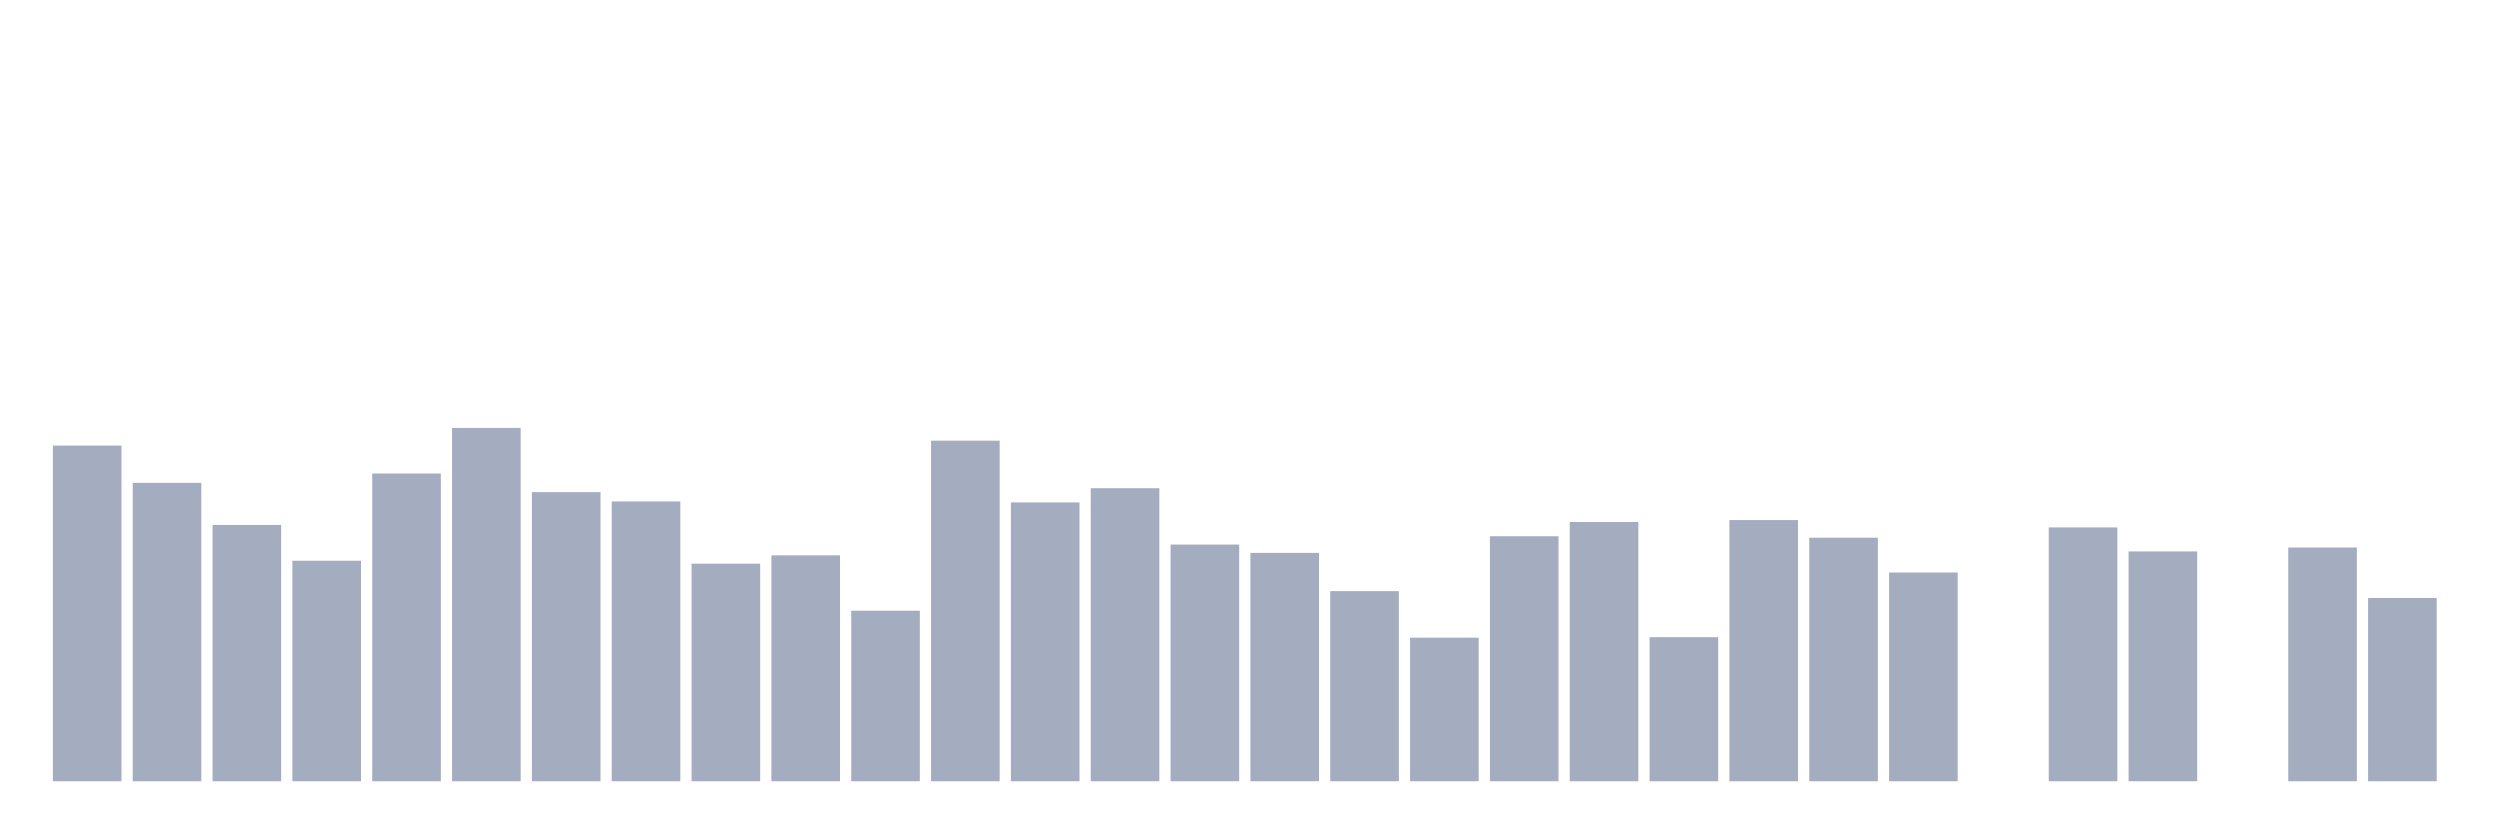
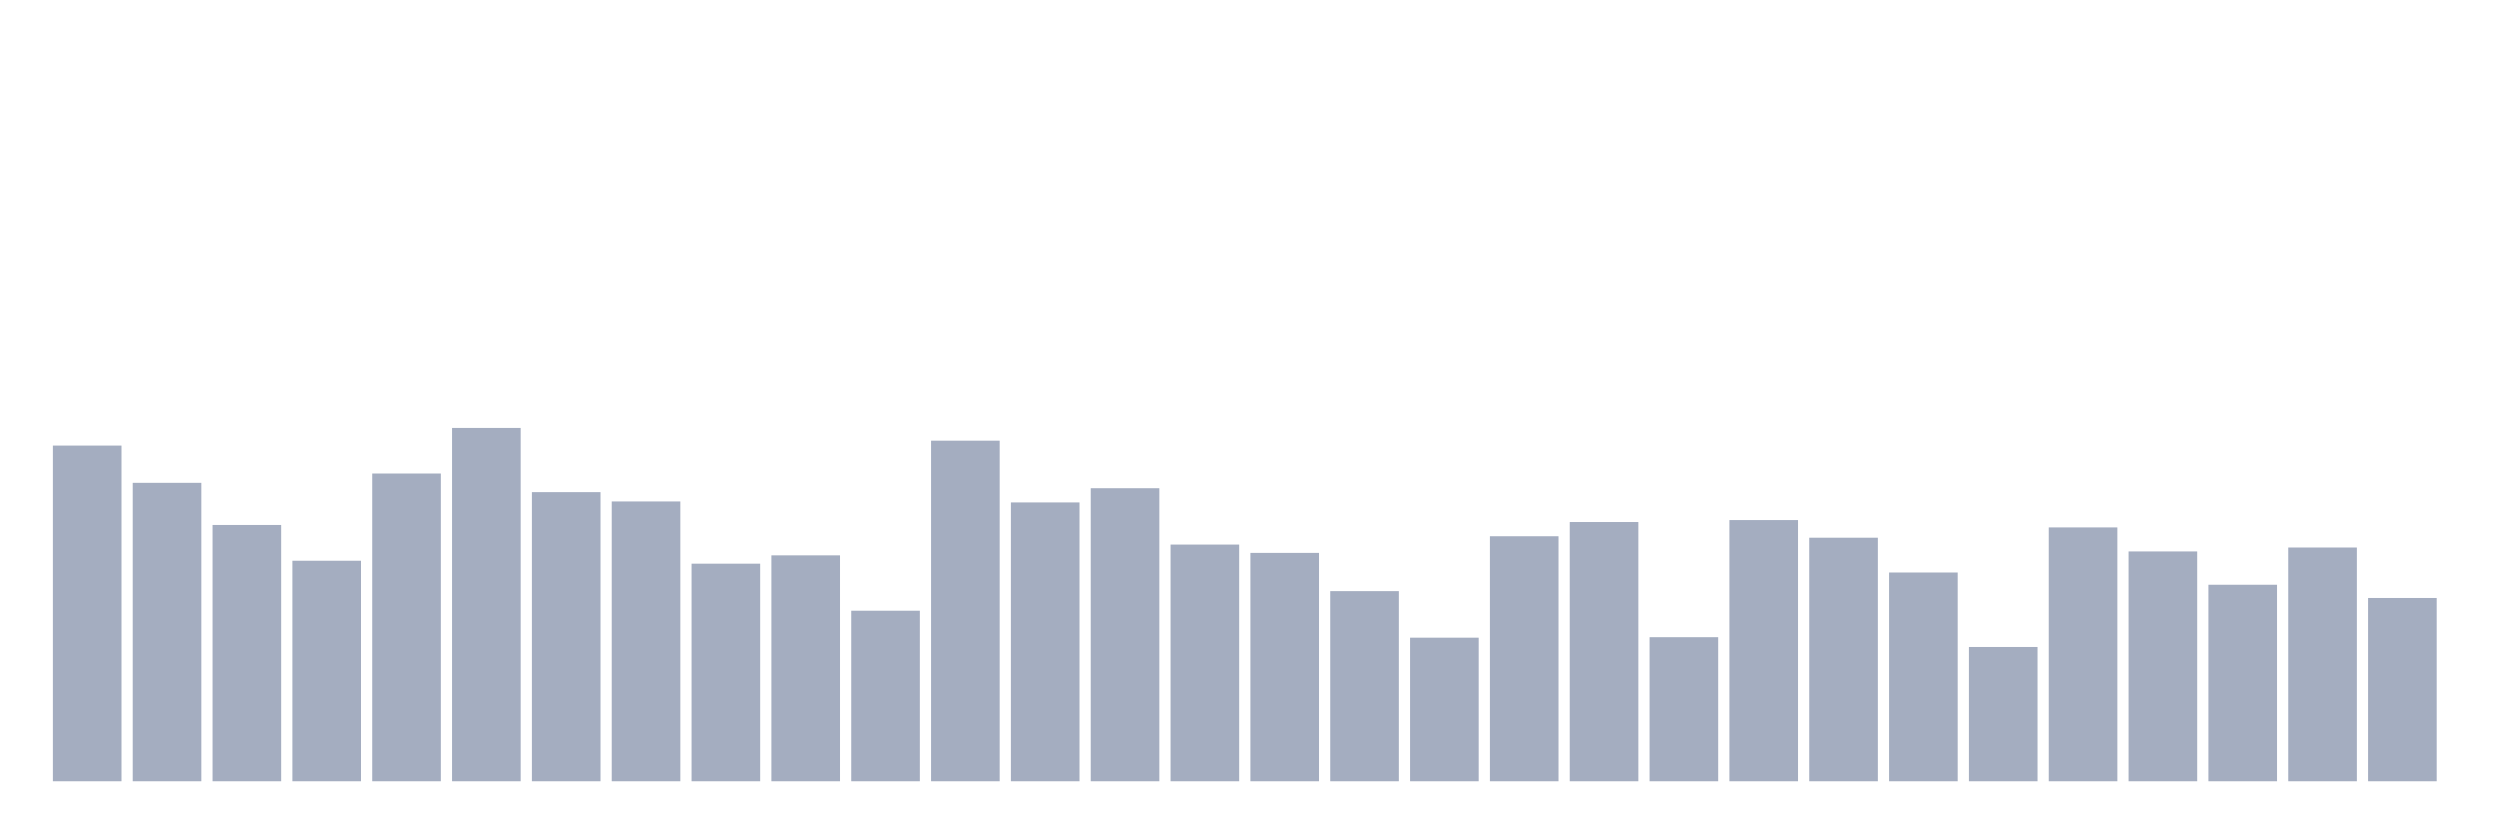
<svg xmlns="http://www.w3.org/2000/svg" viewBox="0 0 480 160">
  <g transform="translate(10,10)">
    <rect class="bar" x="0.153" width="13.175" y="75.551" height="64.449" fill="rgb(164,173,192)" />
    <rect class="bar" x="15.482" width="13.175" y="82.702" height="57.298" fill="rgb(164,173,192)" />
    <rect class="bar" x="30.81" width="13.175" y="90.793" height="49.207" fill="rgb(164,173,192)" />
    <rect class="bar" x="46.138" width="13.175" y="97.661" height="42.339" fill="rgb(164,173,192)" />
    <rect class="bar" x="61.466" width="13.175" y="80.914" height="59.086" fill="rgb(164,173,192)" />
    <rect class="bar" x="76.794" width="13.175" y="72.164" height="67.836" fill="rgb(164,173,192)" />
    <rect class="bar" x="92.123" width="13.175" y="84.489" height="55.511" fill="rgb(164,173,192)" />
    <rect class="bar" x="107.451" width="13.175" y="86.277" height="53.723" fill="rgb(164,173,192)" />
    <rect class="bar" x="122.779" width="13.175" y="98.226" height="41.774" fill="rgb(164,173,192)" />
    <rect class="bar" x="138.107" width="13.175" y="96.626" height="43.374" fill="rgb(164,173,192)" />
    <rect class="bar" x="153.436" width="13.175" y="107.258" height="32.742" fill="rgb(164,173,192)" />
    <rect class="bar" x="168.764" width="13.175" y="74.61" height="65.39" fill="rgb(164,173,192)" />
    <rect class="bar" x="184.092" width="13.175" y="86.465" height="53.535" fill="rgb(164,173,192)" />
    <rect class="bar" x="199.42" width="13.175" y="83.737" height="56.263" fill="rgb(164,173,192)" />
    <rect class="bar" x="214.748" width="13.175" y="94.556" height="45.444" fill="rgb(164,173,192)" />
    <rect class="bar" x="230.077" width="13.175" y="96.156" height="43.844" fill="rgb(164,173,192)" />
    <rect class="bar" x="245.405" width="13.175" y="103.495" height="36.505" fill="rgb(164,173,192)" />
    <rect class="bar" x="260.733" width="13.175" y="112.433" height="27.567" fill="rgb(164,173,192)" />
    <rect class="bar" x="276.061" width="13.175" y="92.957" height="47.043" fill="rgb(164,173,192)" />
    <rect class="bar" x="291.39" width="13.175" y="90.228" height="49.772" fill="rgb(164,173,192)" />
    <rect class="bar" x="306.718" width="13.175" y="112.339" height="27.661" fill="rgb(164,173,192)" />
    <rect class="bar" x="322.046" width="13.175" y="89.852" height="50.148" fill="rgb(164,173,192)" />
    <rect class="bar" x="337.374" width="13.175" y="93.239" height="46.761" fill="rgb(164,173,192)" />
    <rect class="bar" x="352.702" width="13.175" y="99.919" height="40.081" fill="rgb(164,173,192)" />
-     <rect class="bar" x="368.031" width="13.175" y="140" height="0" fill="rgb(164,173,192)" />
+     <rect class="bar" x="368.031" width="13.175" y="114.22" height="25.78" fill="rgb(164,173,192)" />
    <rect class="bar" x="383.359" width="13.175" y="91.263" height="48.737" fill="rgb(164,173,192)" />
    <rect class="bar" x="398.687" width="13.175" y="95.874" height="44.126" fill="rgb(164,173,192)" />
-     <rect class="bar" x="414.015" width="13.175" y="140" height="0" fill="rgb(164,173,192)" />
+     <rect class="bar" x="414.015" width="13.175" y="102.272" height="37.728" fill="rgb(164,173,192)" />
    <rect class="bar" x="429.344" width="13.175" y="95.121" height="44.879" fill="rgb(164,173,192)" />
    <rect class="bar" x="444.672" width="13.175" y="104.812" height="35.188" fill="rgb(164,173,192)" />
  </g>
</svg>
